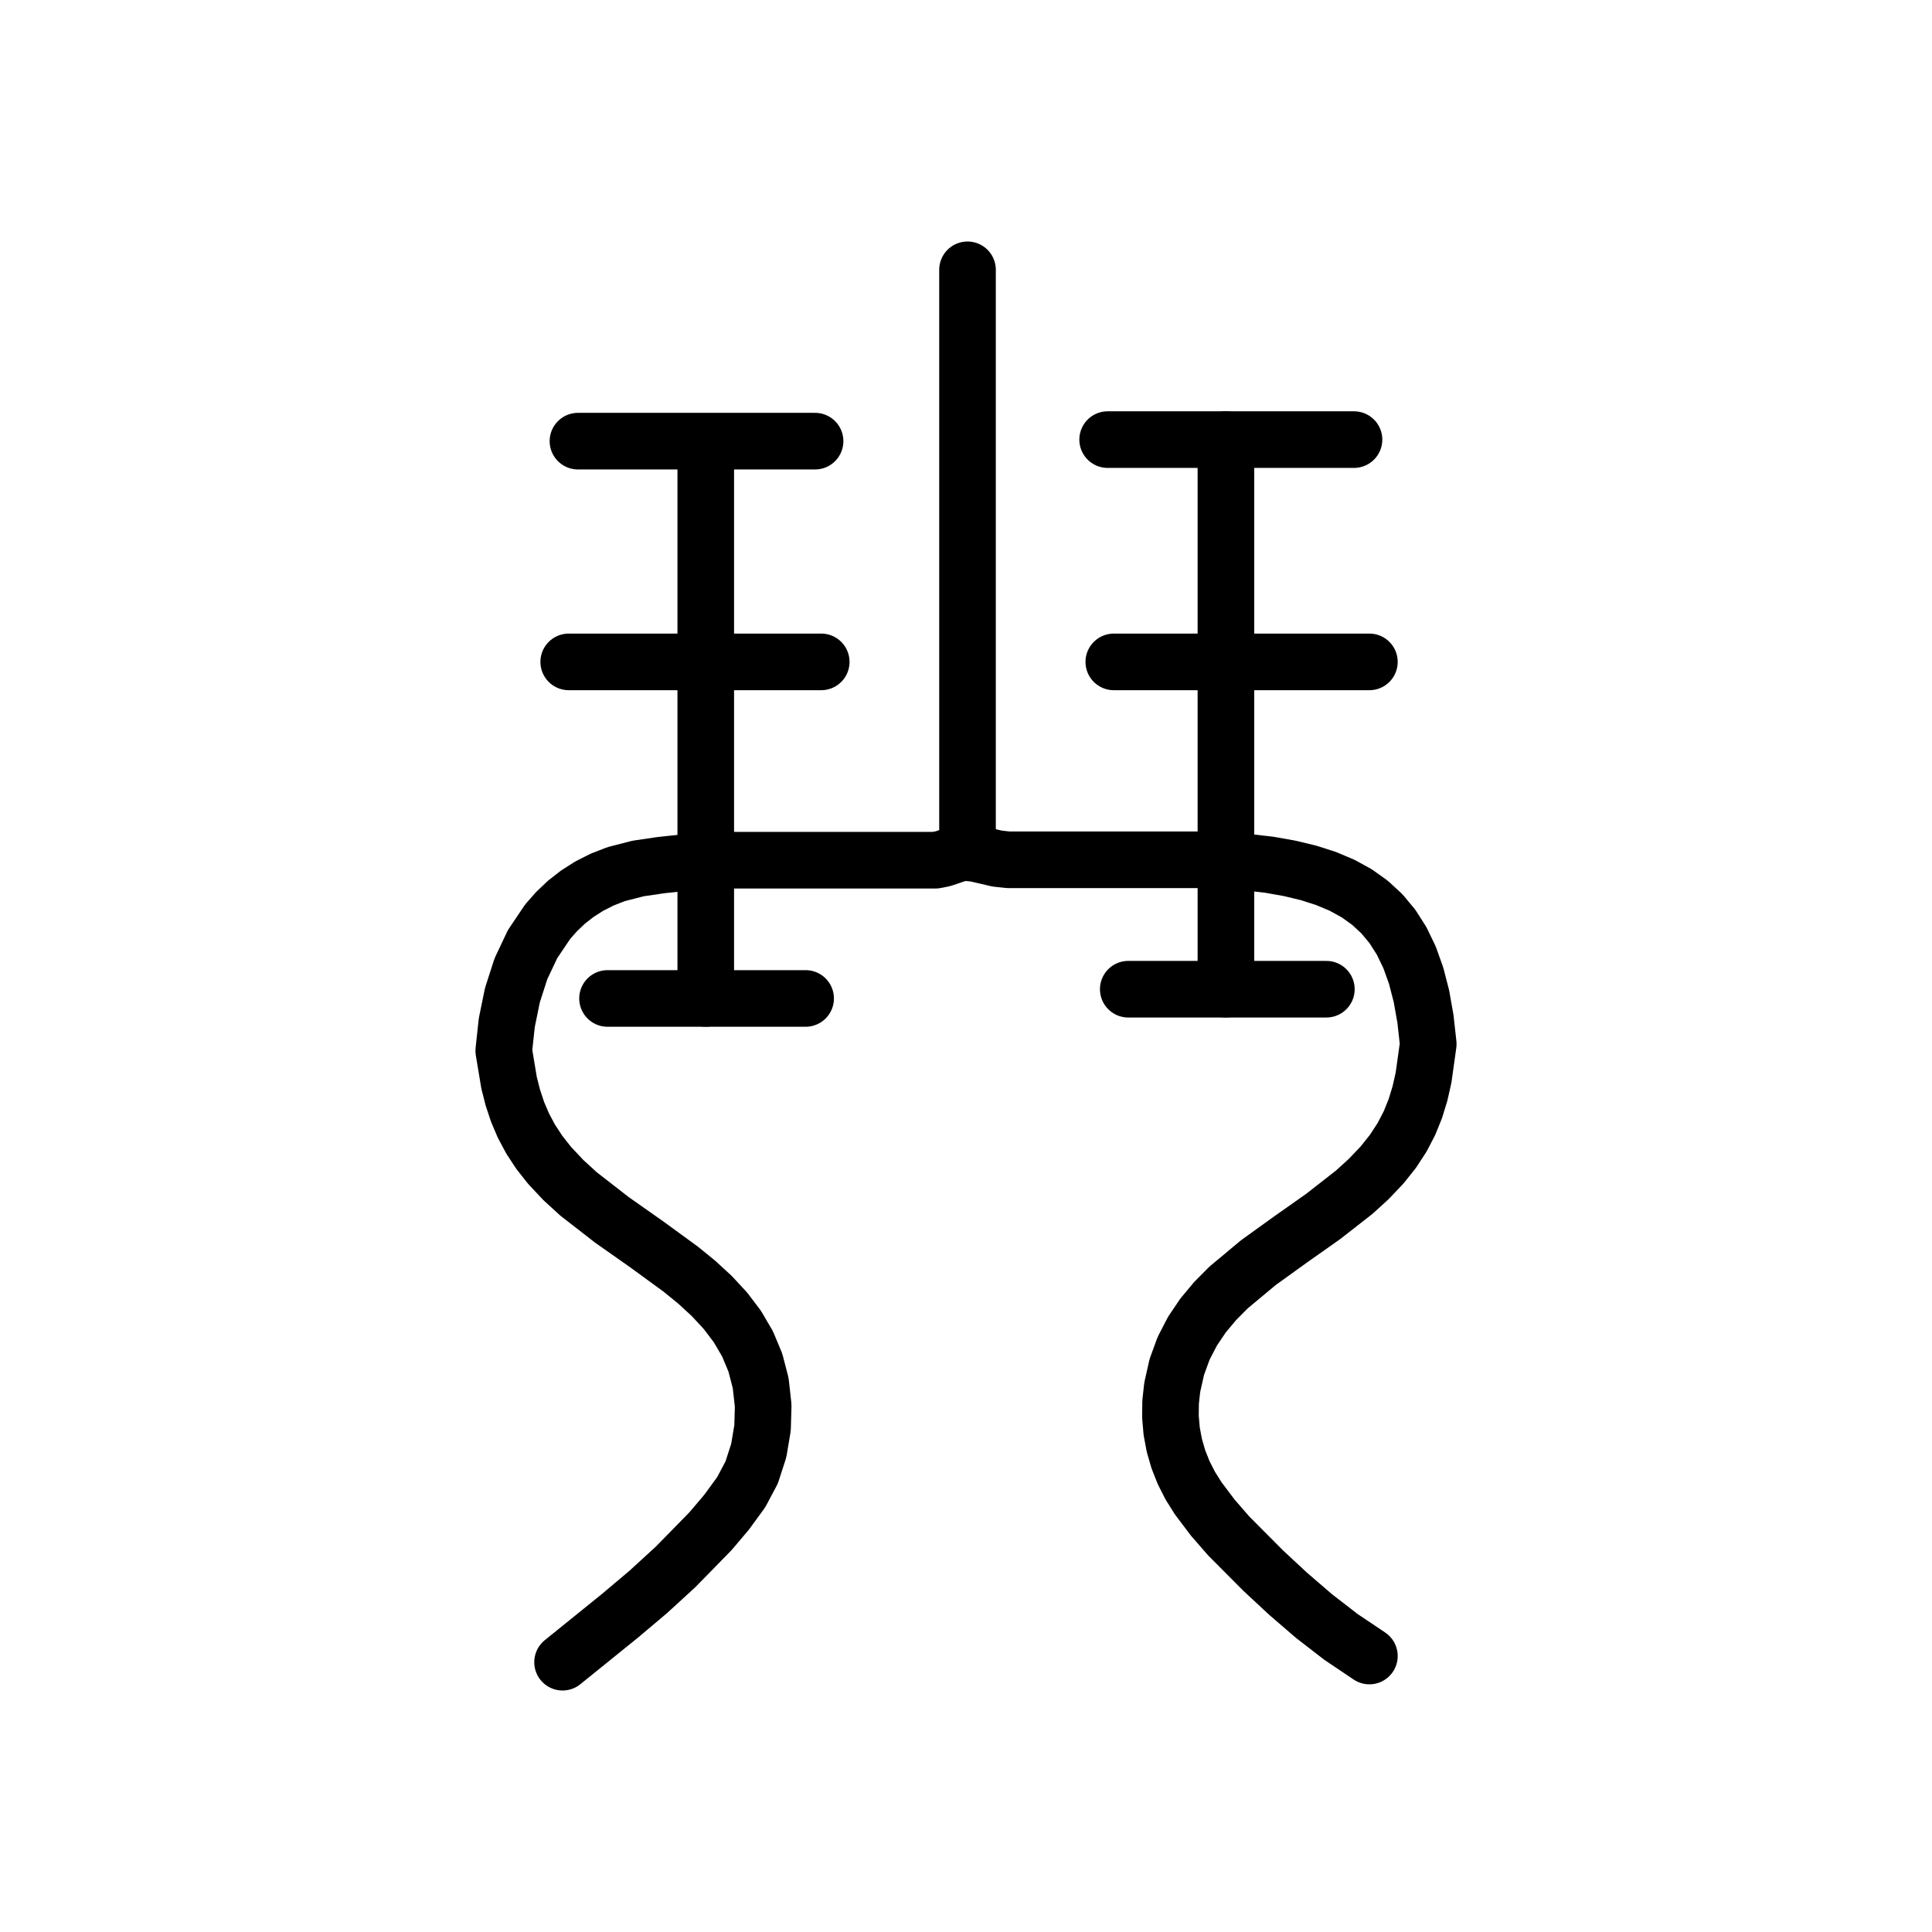
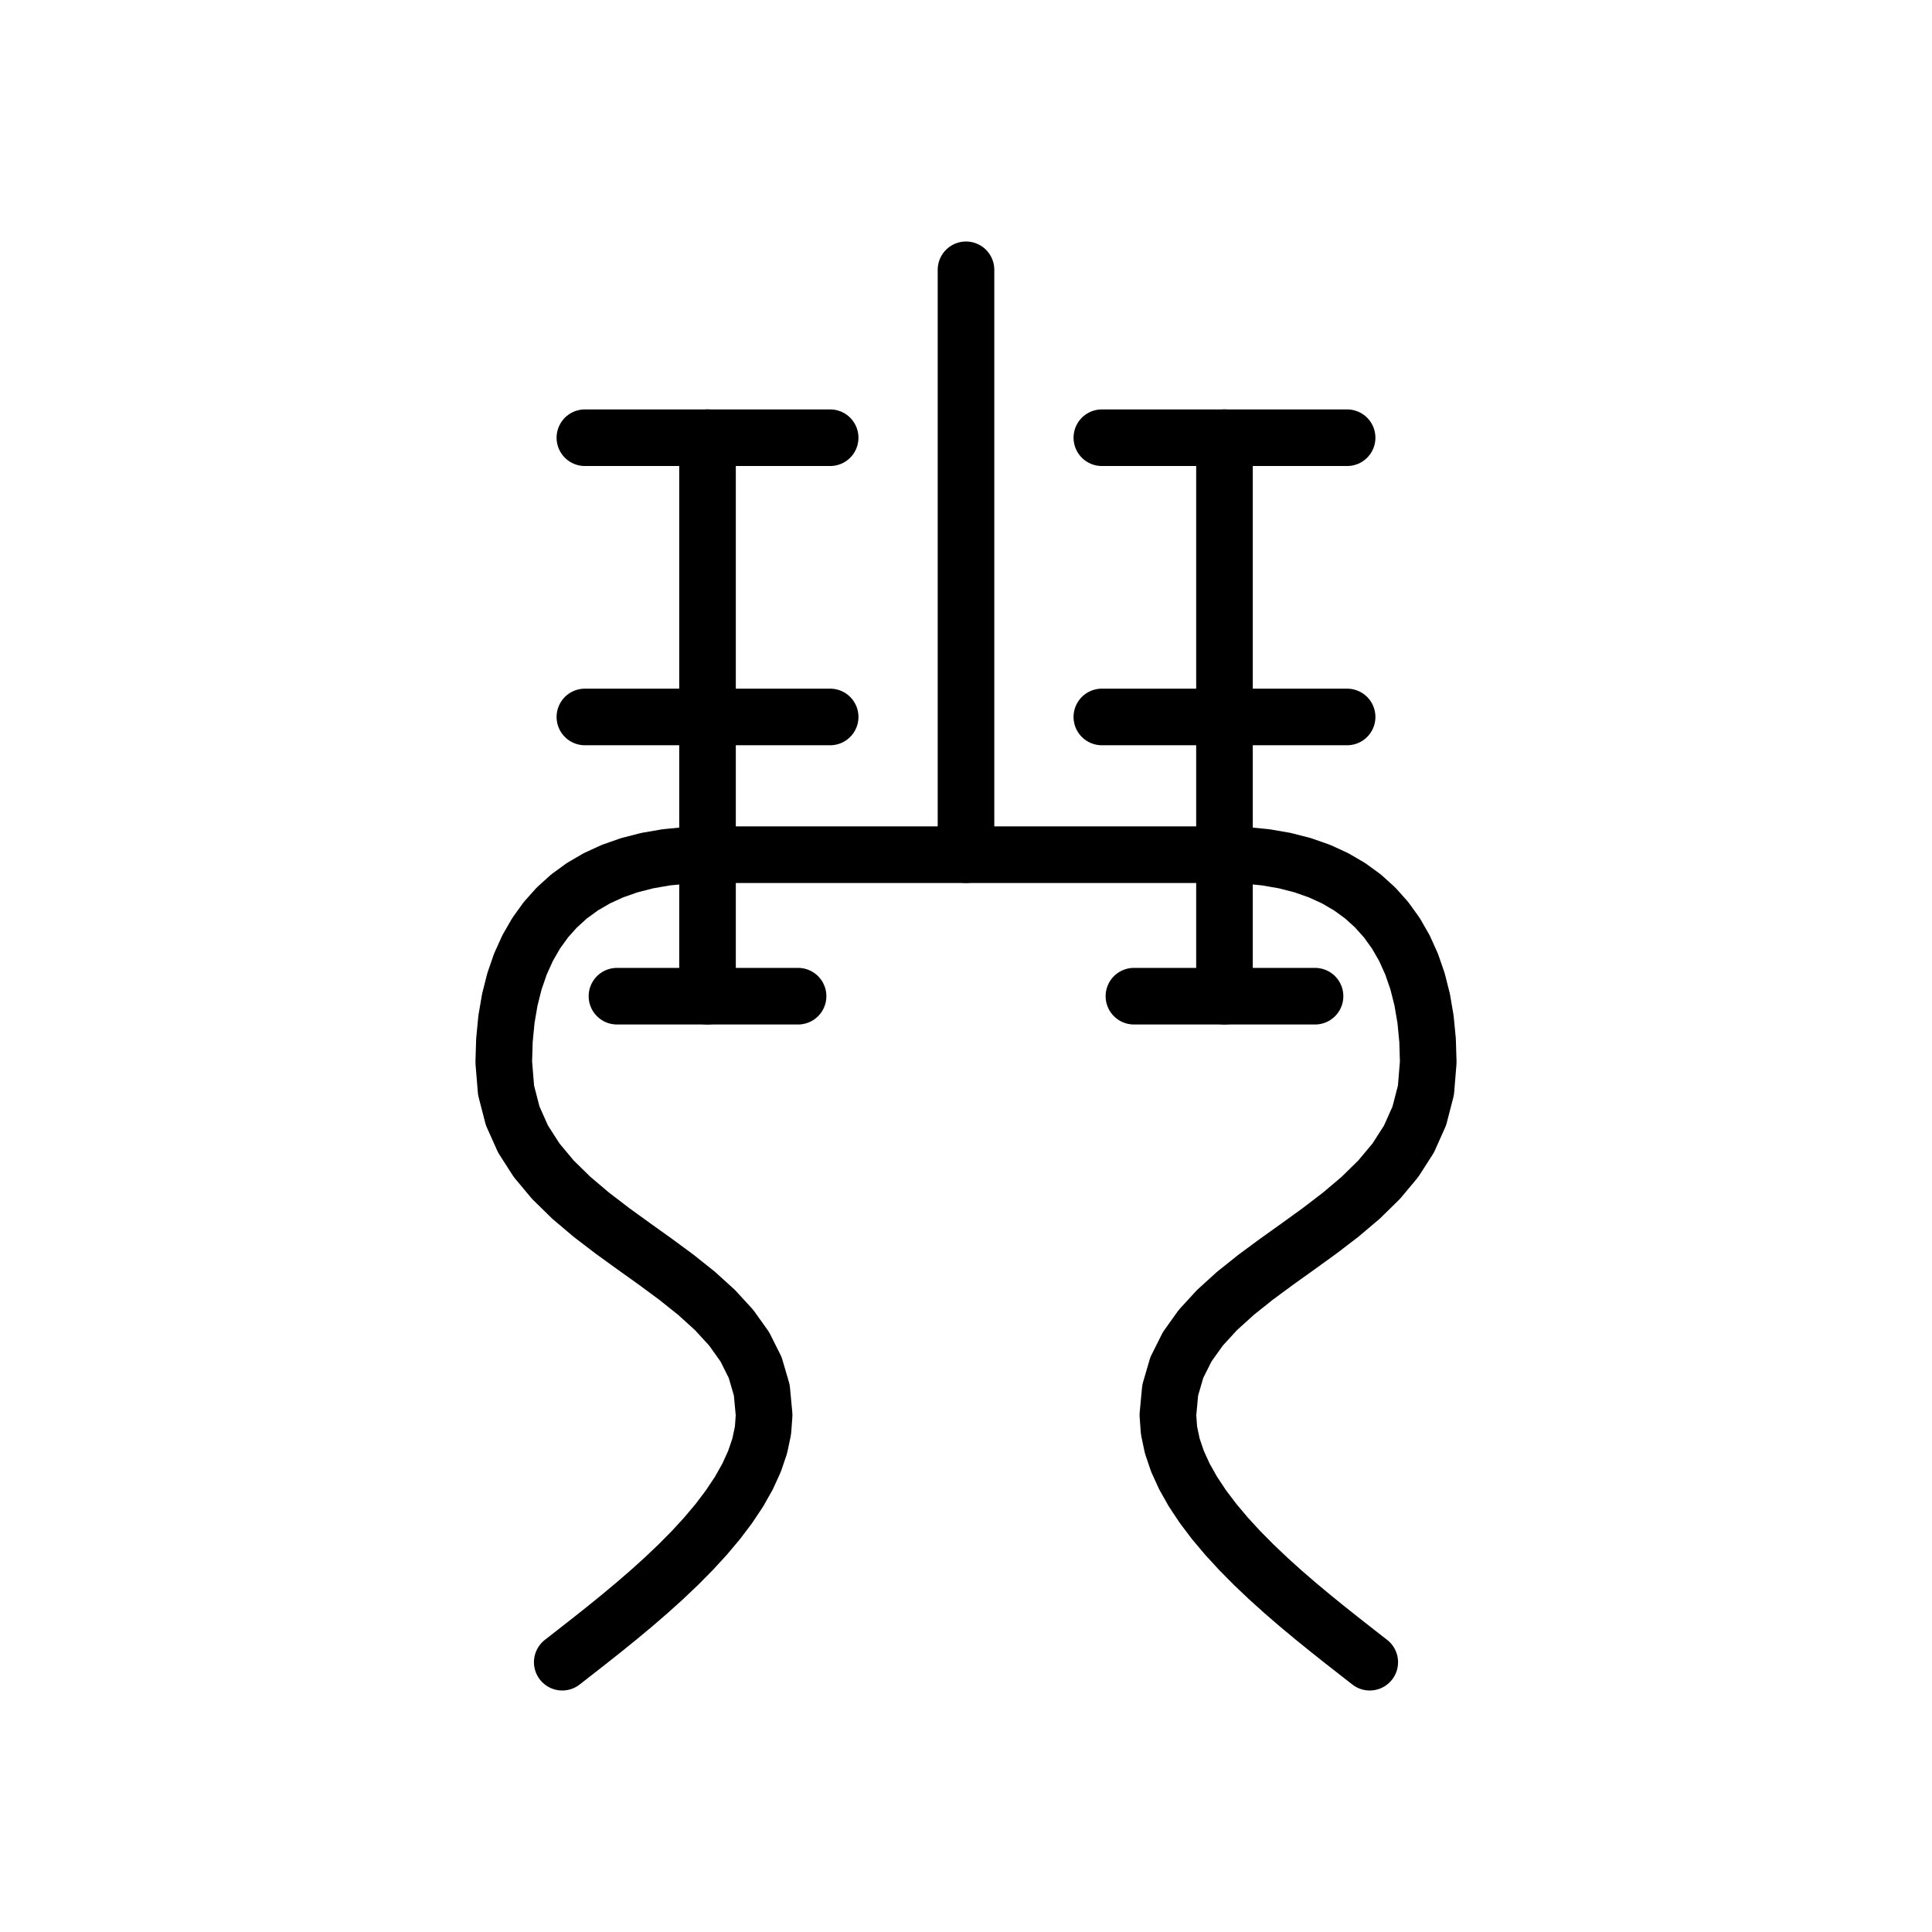
<svg xmlns="http://www.w3.org/2000/svg" viewBox="0 0 1024 1024" data-codepoint="U+3F584" data-advance="1024" data-schema="seal-centerline-1">
  <g transform="matrix(1 0 0 -1 0 832)" fill="none" stroke="#000" stroke-width="30" stroke-linecap="round" stroke-linejoin="round">
-     <path id="stroke-1" d="M 374.065 597.363 L 374.065 302.818" />
-     <path id="stroke-2" d="M 512.804 381.364 L 512.804 689.0" />
-     <path id="stroke-3" d="M 649.762 599 L 649.762 307.728" />
-     <path id="stroke-4" d="M 298.166 -49.0 L 328.636 -24.368 L 343.579 -11.764 L 358.057 1.496 L 376.531 20.377 L 385.057 30.428 L 392.864 41.119 L 398.403 51.574 L 402.155 63.155 L 404.171 75.188 L 404.508 86.998 L 403.181 98.917 L 400.361 109.793 L 396.203 119.737 L 390.863 128.86 L 384.497 137.27 L 377.26 145.079 L 369.309 152.397 L 360.799 159.333 L 342.725 172.504 L 324.285 185.472 L 306.725 199.119 L 298.664 206.473 L 291.29 214.327 L 285.824 221.262 L 281.234 228.262 L 277.427 235.388 L 274.315 242.701 L 271.807 250.264 L 269.812 258.136 L 267.0 275.055 L 268.602 289.932 L 271.583 304.516 L 276.088 318.5 L 282.262 331.577 L 290.252 343.441 L 294.973 348.822 L 300.203 353.786 L 305.959 358.292 L 312.26 362.304 L 319.125 365.783 L 326.57 368.69 L 338.211 371.682 L 350.3 373.459 L 374.476 376.068 L 404.791 376.068 L 435.115 376.068 L 465.436 376.068 L 495.743 376.068 L 499.807 376.864 L 503.694 378.171 L 507.473 379.489 L 511.215 380.161 L 516.751 379.664 L 522.589 378.323 L 528.543 376.924 L 534.425 376.285 L 591.61 376.285 L 649.762 376.285 L 672.761 373.663 L 683.564 371.747 L 693.592 369.337 L 702.855 366.37 L 711.363 362.781 L 719.126 358.507 L 726.152 353.483 L 732.452 347.646 L 738.034 340.931 L 742.909 333.275 L 747.086 324.613 L 750.574 314.881 L 753.382 304.016 L 755.521 291.952 L 757.0 278.627 L 754.499 260.779 L 752.621 252.459 L 750.176 244.463 L 747.053 236.729 L 743.14 229.199 L 738.327 221.813 L 732.5 214.51 L 725.424 207.069 L 717.778 200.108 L 701.281 187.224 L 684.014 175.053 L 666.982 162.788 L 651.189 149.622 L 644.071 142.45 L 637.641 134.749 L 632.022 126.421 L 627.342 117.363 L 623.725 107.475 L 621.297 96.656 L 620.442 88.825 L 620.353 81.079 L 621.015 73.443 L 622.413 65.948 L 624.53 58.62 L 627.351 51.487 L 630.859 44.579 L 635.039 37.922 L 642.823 27.595 L 651.244 17.916 L 669.439 -0.373 L 682.729 -12.733 L 696.465 -24.559 L 710.782 -35.63 L 725.811 -45.727" />
-     <path id="stroke-5" d="M 301.43 481.182 L 435.273 481.182" />
-     <path id="stroke-6" d="M 306.327 598.182 L 432.009 598.182" />
-     <path id="stroke-7" d="M 587.071 599 L 717.649 599" />
-     <path id="stroke-8" d="M 590.335 481.182 L 725.811 481.182" />
-     <path id="stroke-9" d="M 322 302.8 L 427 302.8" />
-     <path id="stroke-10" d="M 598 307.7 L 703 307.7" />
+     <path id="stroke-1" d="M 375.0 600.0 L 375.0 304.0" />
+     <path id="stroke-2" d="M 512.0 379.0 L 512.0 689.0" />
+     <path id="stroke-3" d="M 649.0 600.0 L 649.0 304.0" />
+     <path id="stroke-4" d="M 298.0 -49.0 L 305.049 -43.503 L 312.468 -37.693 L 320.162 -31.588 L 328.038 -25.209 L 336.003 -18.574 L 343.963 -11.704 L 351.824 -4.617 L 359.492 2.665 L 366.875 10.125 L 373.878 17.742 L 380.408 25.497 L 386.37 33.37 L 391.673 41.342 L 396.221 49.394 L 399.921 57.505 L 402.68 65.656 L 404.404 73.827 L 405.0 82.0 L 403.77 95.184 L 400.267 107.178 L 394.778 118.144 L 387.584 128.241 L 378.971 137.634 L 369.222 146.481 L 358.621 154.947 L 347.453 163.191 L 336.0 171.375 L 324.547 179.661 L 313.379 188.211 L 302.778 197.185 L 293.029 206.746 L 284.416 217.055 L 277.222 228.273 L 271.733 240.562 L 268.23 254.084 L 267.0 269.0 L 267.36 280.684 L 268.432 291.735 L 270.208 302.148 L 272.679 311.919 L 275.835 321.044 L 279.667 329.519 L 284.165 337.339 L 289.321 344.501 L 295.125 351.0 L 301.568 356.833 L 308.64 361.995 L 316.333 366.481 L 324.637 370.289 L 333.543 373.414 L 343.042 375.852 L 353.123 377.598 L 363.779 378.649 L 375.0 379.0 L 512.0 379.0 L 649.0 379.0 L 660.221 378.649 L 670.877 377.598 L 680.958 375.852 L 690.457 373.414 L 699.363 370.289 L 707.667 366.481 L 715.36 361.995 L 722.432 356.833 L 728.875 351.0 L 734.679 344.501 L 739.835 337.339 L 744.333 329.519 L 748.165 321.044 L 751.321 311.919 L 753.792 302.148 L 755.568 291.735 L 756.64 280.684 L 757.0 269.0 L 755.77 254.084 L 752.267 240.562 L 746.778 228.273 L 739.584 217.055 L 730.971 206.746 L 721.222 197.185 L 710.621 188.211 L 699.453 179.661 L 688.0 171.375 L 676.547 163.191 L 665.379 154.947 L 654.778 146.481 L 645.029 137.634 L 636.416 128.241 L 629.222 118.144 L 623.733 107.178 L 620.23 95.184 L 619.0 82.0 L 619.596 73.827 L 621.32 65.656 L 624.079 57.505 L 627.779 49.394 L 632.327 41.342 L 637.63 33.37 L 643.592 25.497 L 650.122 17.742 L 657.125 10.125 L 664.508 2.665 L 672.176 -4.617 L 680.037 -11.704 L 687.997 -18.574 L 695.962 -25.209 L 703.838 -31.588 L 711.532 -37.693 L 718.951 -43.503 L 726.0 -49.0" />
+     <path id="stroke-5" d="M 310.0 452.0 L 440.0 452.0" />
+     <path id="stroke-6" d="M 310.0 600.0 L 440.0 600.0" />
+     <path id="stroke-7" d="M 714.0 600.0 L 584.0 600.0" />
+     <path id="stroke-8" d="M 714.0 452.0 L 584.0 452.0" />
+     <path id="stroke-9" d="M 327.0 304.0 L 423.0 304.0" />
+     <path id="stroke-10" d="M 697.0 304.0 L 601.0 304.0" />
  </g>
</svg>
